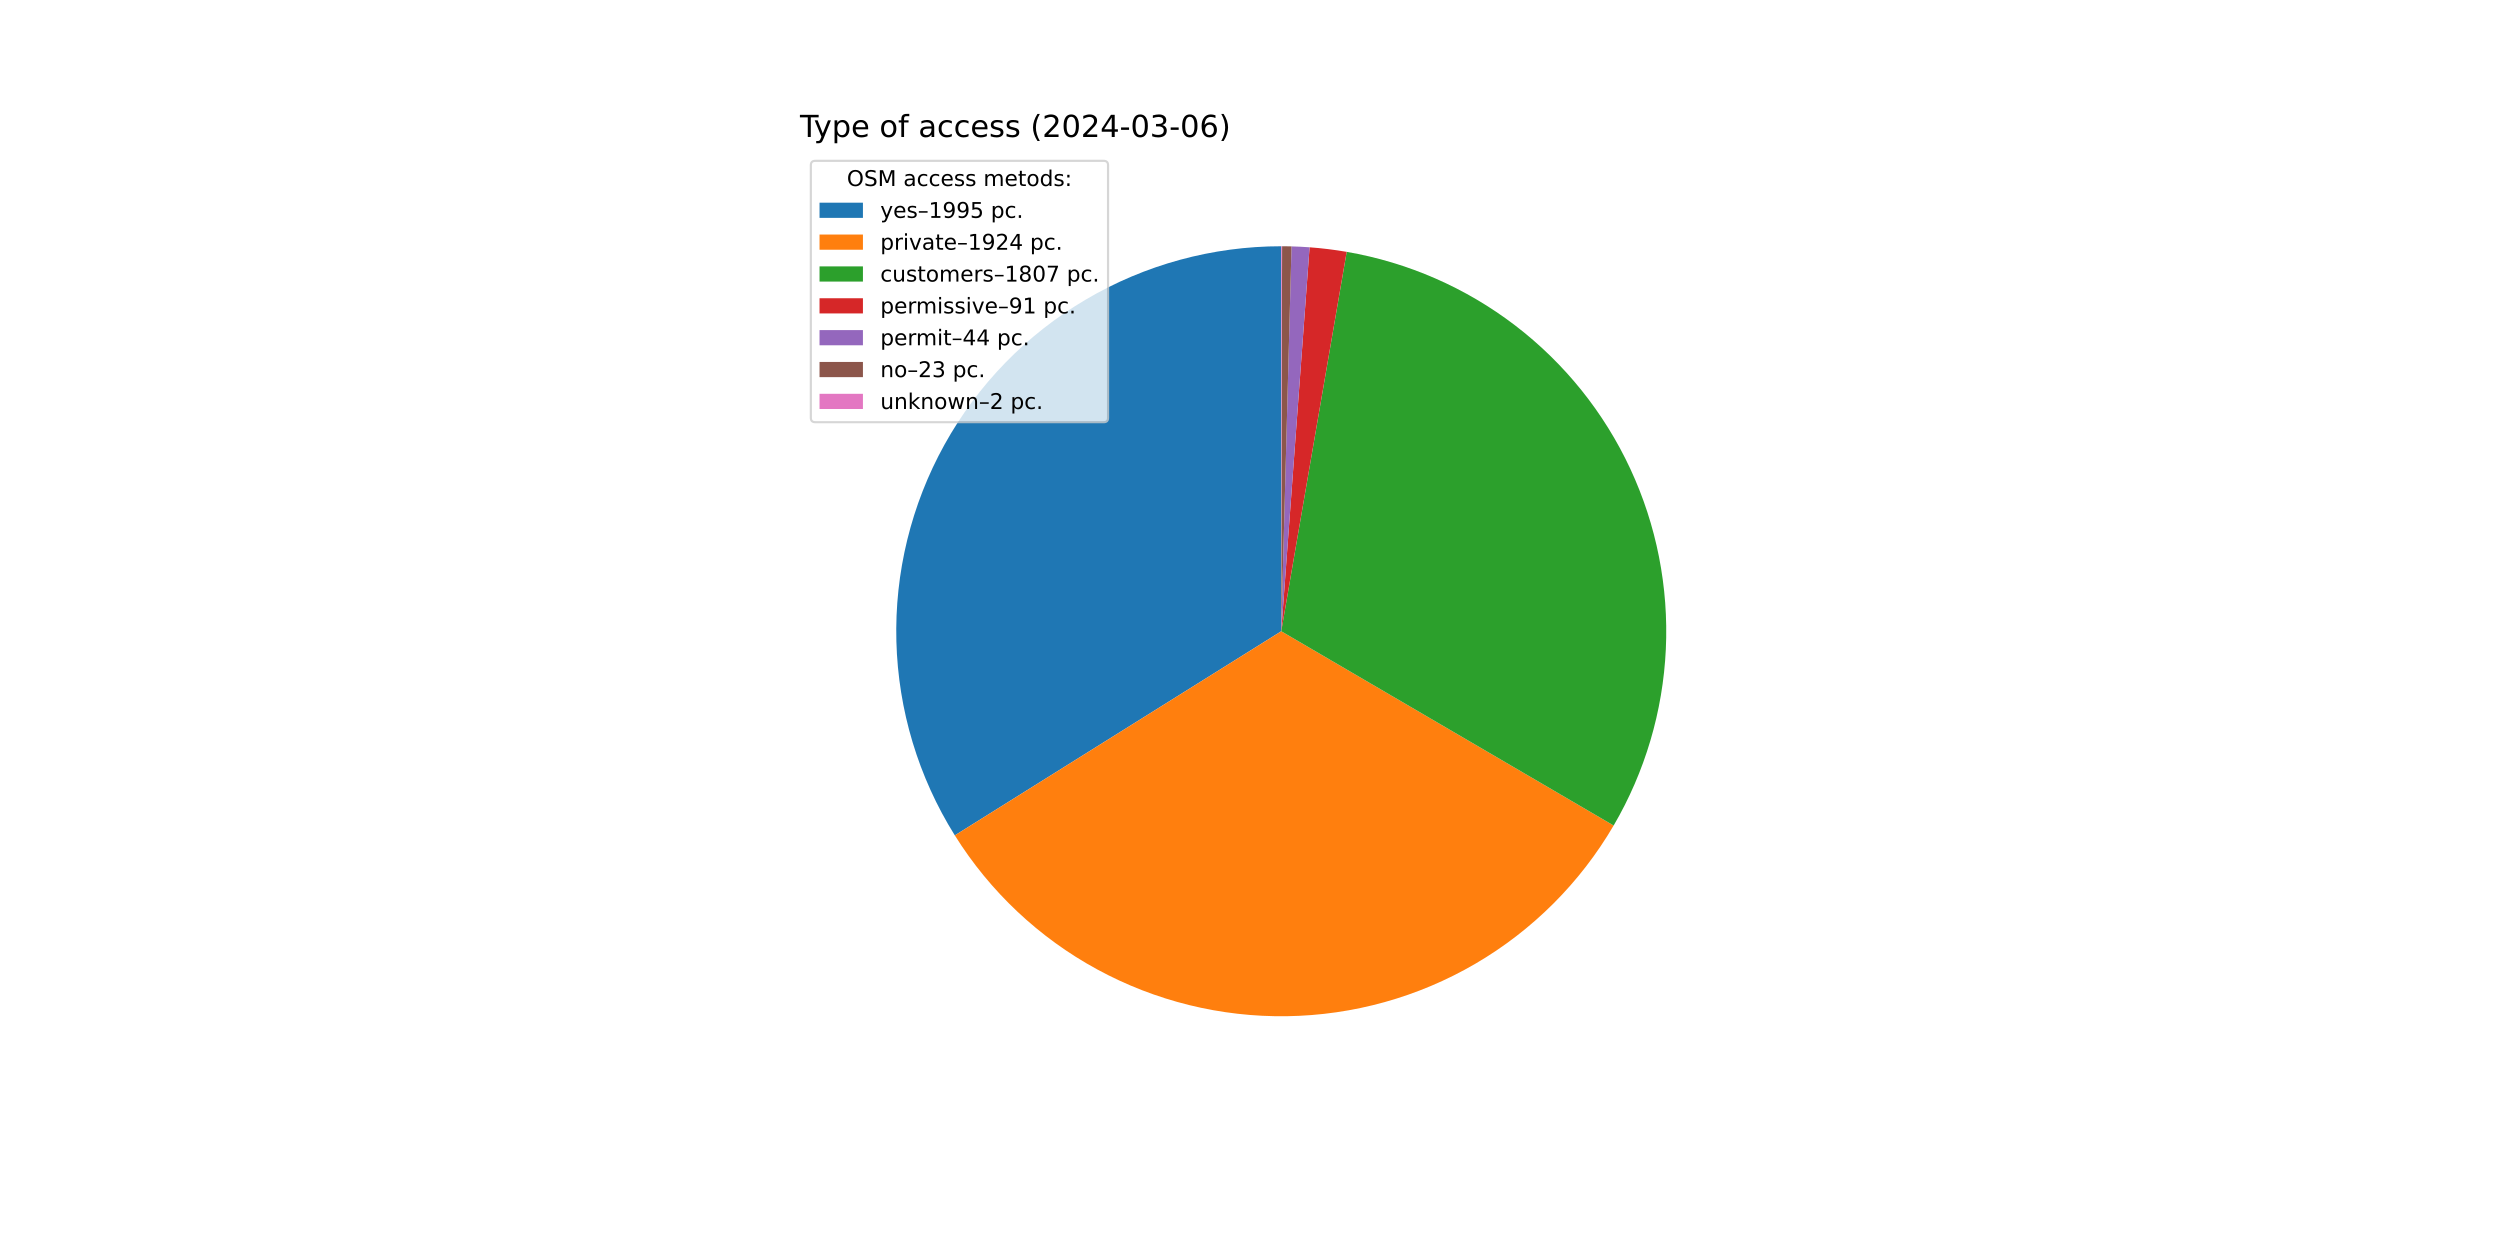
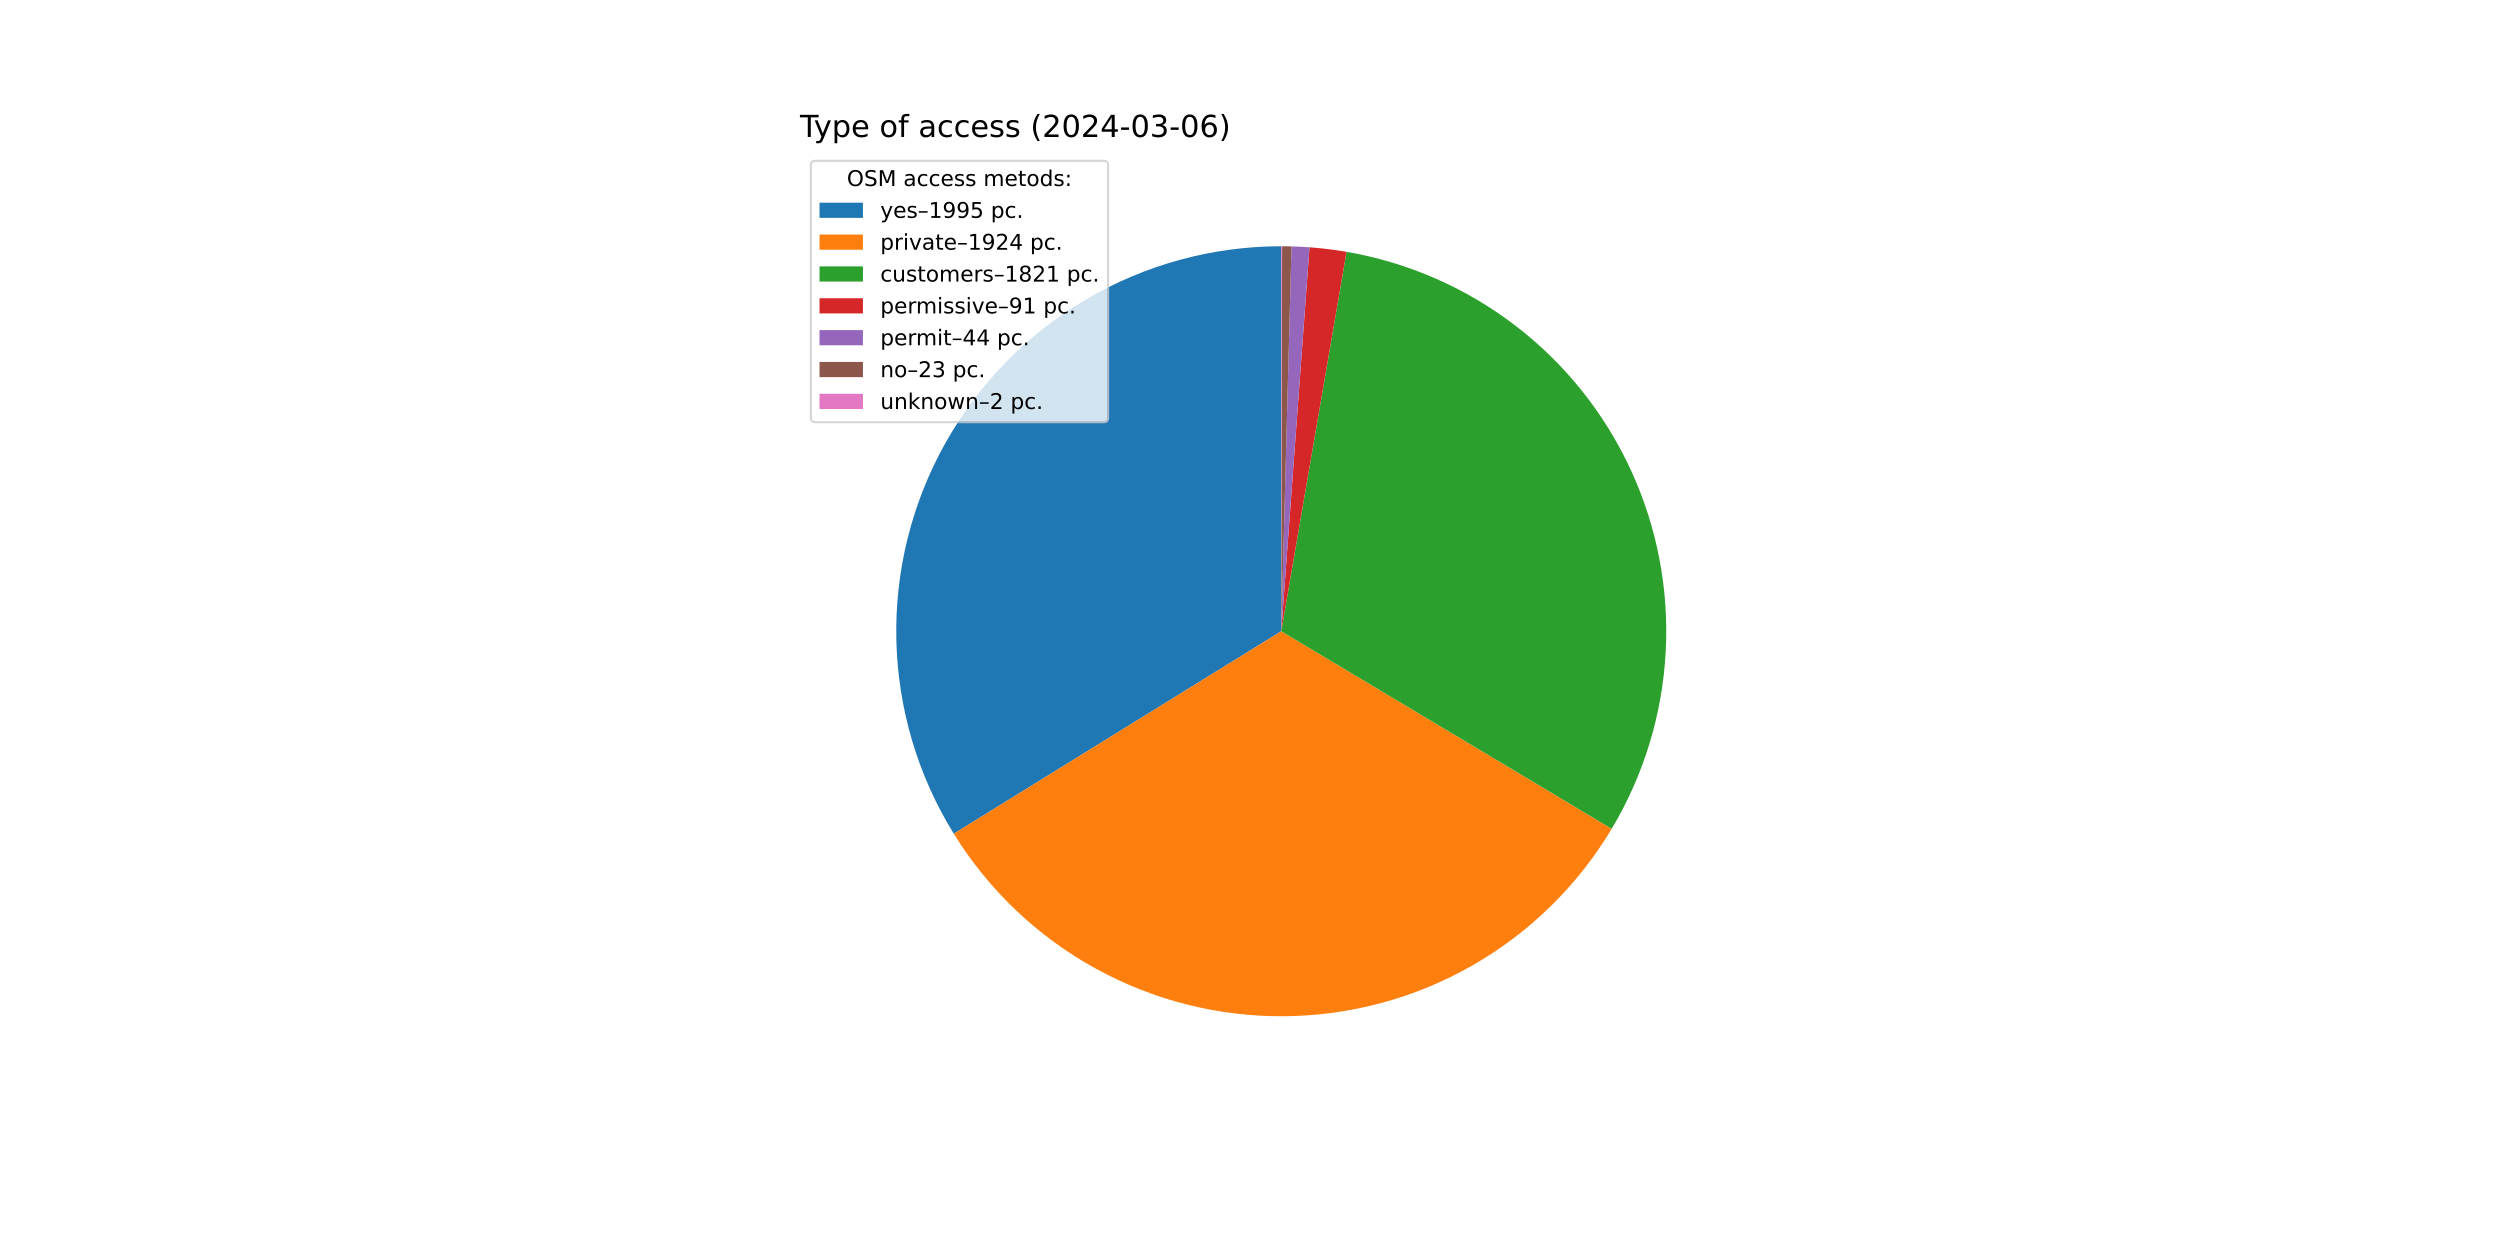
<svg xmlns="http://www.w3.org/2000/svg" xmlns:xlink="http://www.w3.org/1999/xlink" width="1152pt" height="576pt" viewBox="0 0 1152 576" version="1.1">
  <defs>
    <style type="text/css">*{stroke-linejoin: round; stroke-linecap: butt}</style>
  </defs>
  <g id="figure_1">
    <g id="patch_1">
      <path d="M 0 576  L 1152 576  L 1152 0  L 0 0  z " style="fill: #ffffff" />
    </g>
    <g id="axes_1">
      <g id="patch_2">
-         <path d="M 590.4 113.472  C 558.731 113.472 527.632 121.952 500.346 138.027  C 473.061 154.103 450.571 177.195 435.222 204.896  C 419.873 232.597 412.217 263.909 413.054 295.567  C 413.891 327.225 423.189 358.089 439.98 384.94  L 590.4 290.88  z " style="fill: #1f77b4" />
+         <path d="M 590.4 113.472  C 558.807 113.472 527.78 121.911 500.54 137.914  C 473.299 153.916 450.821 176.908 435.439 204.504  C 420.057 232.1 412.323 263.309 413.037 294.894  C 413.752 326.479 422.891 357.307 439.506 384.179  L 590.4 290.88  z " style="fill: #1f77b4" />
      </g>
      <g id="patch_3">
-         <path d="M 439.98 384.94  C 456.166 410.825 478.764 432.1 505.578 446.696  C 532.392 461.293 562.525 468.724 593.051 468.268  C 623.577 467.812 653.475 459.484 679.841 444.092  C 706.207 428.7 728.158 406.76 743.564 380.403  L 590.4 290.88  z " style="fill: #ff7f0e" />
+         <path d="M 439.506 384.179  C 455.523 410.083 477.944 431.432 504.602 446.161  C 531.26 460.891 561.267 468.51 591.723 468.283  C 622.178 468.056 652.068 459.99 678.503 444.865  C 704.939 429.74 727.039 408.059 742.668 381.919  L 590.4 290.88  z " style="fill: #ff7f0e" />
      </g>
      <g id="patch_4">
-         <path d="M 743.564 380.403  C 758.024 355.664 766.277 327.786 767.615 299.162  C 768.952 270.539 763.335 242.013 751.246 216.033  C 739.157 190.053 720.951 167.385 698.192 149.974  C 675.433 132.564 648.792 120.924 620.554 116.053  L 590.4 290.88  z " style="fill: #2ca02c" />
+         <path d="M 742.668 381.919  C 757.452 357.192 765.993 329.231 767.549 300.464  C 769.105 271.696 763.631 242.977 751.601 216.799  C 739.571 190.622 721.343 167.764 698.499 150.209  C 675.655 132.655 648.875 120.926 620.483 116.041  L 590.4 290.88  z " style="fill: #2ca02c" />
      </g>
      <g id="patch_5">
-         <path d="M 620.554 116.053  C 617.723 115.565 614.881 115.146 612.03 114.796  C 609.179 114.445 606.32 114.164 603.455 113.953  L 590.4 290.88  z " style="fill: #d62728" />
+         <path d="M 620.483 116.041  C 617.659 115.555 614.823 115.138 611.979 114.789  C 609.135 114.441 606.282 114.161 603.424 113.951  L 590.4 290.88  z " style="fill: #d62728" />
      </g>
      <g id="patch_6">
-         <path d="M 603.455 113.953  C 602.07 113.851 600.684 113.765 599.297 113.695  C 597.91 113.626 596.522 113.572 595.134 113.535  L 590.4 290.88  z " style="fill: #9467bd" />
+         <path d="M 603.424 113.951  C 602.043 113.849 600.66 113.763 599.276 113.694  C 597.892 113.625 596.508 113.572 595.123 113.535  L 590.4 290.88  z " style="fill: #9467bd" />
      </g>
      <g id="patch_7">
-         <path d="M 595.134 113.535  C 594.408 113.516 593.682 113.501 592.957 113.49  C 592.231 113.48 591.505 113.474 590.779 113.472  L 590.4 290.88  z " style="fill: #8c564b" />
+         <path d="M 595.123 113.535  C 594.399 113.516 593.675 113.501 592.95 113.49  C 592.226 113.48 591.502 113.474 590.778 113.472  L 590.4 290.88  z " style="fill: #8c564b" />
      </g>
      <g id="patch_8">
-         <path d="M 590.779 113.472  C 590.716 113.472 590.653 113.472 590.589 113.472  C 590.526 113.472 590.463 113.472 590.4 113.472  L 590.4 290.88  z " style="fill: #e377c2" />
+         <path d="M 590.778 113.472  C 590.715 113.472 590.652 113.472 590.589 113.472  C 590.526 113.472 590.463 113.472 590.4 113.472  L 590.4 290.88  z " style="fill: #e377c2" />
      </g>
      <g id="matplotlib.axis_1" />
      <g id="matplotlib.axis_2" />
      <g id="text_1">
        <g transform="translate(368.64 63.12) scale(0.14 -0.14)">
          <defs>
            <path id="DejaVuSans-54" d="M -19 4666  L 3928 4666  L 3928 4134  L 2272 4134  L 2272 0  L 1638 0  L 1638 4134  L -19 4134  L -19 4666  z " transform="scale(0.015625)" />
            <path id="DejaVuSans-79" d="M 2059 -325  Q 1816 -950 1584 -1140  Q 1353 -1331 966 -1331  L 506 -1331  L 506 -850  L 844 -850  Q 1081 -850 1212 -737  Q 1344 -625 1503 -206  L 1606 56  L 191 3500  L 800 3500  L 1894 763  L 2988 3500  L 3597 3500  L 2059 -325  z " transform="scale(0.015625)" />
            <path id="DejaVuSans-70" d="M 1159 525  L 1159 -1331  L 581 -1331  L 581 3500  L 1159 3500  L 1159 2969  Q 1341 3281 1617 3432  Q 1894 3584 2278 3584  Q 2916 3584 3314 3078  Q 3713 2572 3713 1747  Q 3713 922 3314 415  Q 2916 -91 2278 -91  Q 1894 -91 1617 61  Q 1341 213 1159 525  z M 3116 1747  Q 3116 2381 2855 2742  Q 2594 3103 2138 3103  Q 1681 3103 1420 2742  Q 1159 2381 1159 1747  Q 1159 1113 1420 752  Q 1681 391 2138 391  Q 2594 391 2855 752  Q 3116 1113 3116 1747  z " transform="scale(0.015625)" />
            <path id="DejaVuSans-65" d="M 3597 1894  L 3597 1613  L 953 1613  Q 991 1019 1311 708  Q 1631 397 2203 397  Q 2534 397 2845 478  Q 3156 559 3463 722  L 3463 178  Q 3153 47 2828 -22  Q 2503 -91 2169 -91  Q 1331 -91 842 396  Q 353 884 353 1716  Q 353 2575 817 3079  Q 1281 3584 2069 3584  Q 2775 3584 3186 3129  Q 3597 2675 3597 1894  z M 3022 2063  Q 3016 2534 2758 2815  Q 2500 3097 2075 3097  Q 1594 3097 1305 2825  Q 1016 2553 972 2059  L 3022 2063  z " transform="scale(0.015625)" />
            <path id="DejaVuSans-20" transform="scale(0.015625)" />
            <path id="DejaVuSans-6f" d="M 1959 3097  Q 1497 3097 1228 2736  Q 959 2375 959 1747  Q 959 1119 1226 758  Q 1494 397 1959 397  Q 2419 397 2687 759  Q 2956 1122 2956 1747  Q 2956 2369 2687 2733  Q 2419 3097 1959 3097  z M 1959 3584  Q 2709 3584 3137 3096  Q 3566 2609 3566 1747  Q 3566 888 3137 398  Q 2709 -91 1959 -91  Q 1206 -91 779 398  Q 353 888 353 1747  Q 353 2609 779 3096  Q 1206 3584 1959 3584  z " transform="scale(0.015625)" />
            <path id="DejaVuSans-66" d="M 2375 4863  L 2375 4384  L 1825 4384  Q 1516 4384 1395 4259  Q 1275 4134 1275 3809  L 1275 3500  L 2222 3500  L 2222 3053  L 1275 3053  L 1275 0  L 697 0  L 697 3053  L 147 3053  L 147 3500  L 697 3500  L 697 3744  Q 697 4328 969 4595  Q 1241 4863 1831 4863  L 2375 4863  z " transform="scale(0.015625)" />
            <path id="DejaVuSans-61" d="M 2194 1759  Q 1497 1759 1228 1600  Q 959 1441 959 1056  Q 959 750 1161 570  Q 1363 391 1709 391  Q 2188 391 2477 730  Q 2766 1069 2766 1631  L 2766 1759  L 2194 1759  z M 3341 1997  L 3341 0  L 2766 0  L 2766 531  Q 2569 213 2275 61  Q 1981 -91 1556 -91  Q 1019 -91 701 211  Q 384 513 384 1019  Q 384 1609 779 1909  Q 1175 2209 1959 2209  L 2766 2209  L 2766 2266  Q 2766 2663 2505 2880  Q 2244 3097 1772 3097  Q 1472 3097 1187 3025  Q 903 2953 641 2809  L 641 3341  Q 956 3463 1253 3523  Q 1550 3584 1831 3584  Q 2591 3584 2966 3190  Q 3341 2797 3341 1997  z " transform="scale(0.015625)" />
            <path id="DejaVuSans-63" d="M 3122 3366  L 3122 2828  Q 2878 2963 2633 3030  Q 2388 3097 2138 3097  Q 1578 3097 1268 2742  Q 959 2388 959 1747  Q 959 1106 1268 751  Q 1578 397 2138 397  Q 2388 397 2633 464  Q 2878 531 3122 666  L 3122 134  Q 2881 22 2623 -34  Q 2366 -91 2075 -91  Q 1284 -91 818 406  Q 353 903 353 1747  Q 353 2603 823 3093  Q 1294 3584 2113 3584  Q 2378 3584 2631 3529  Q 2884 3475 3122 3366  z " transform="scale(0.015625)" />
            <path id="DejaVuSans-73" d="M 2834 3397  L 2834 2853  Q 2591 2978 2328 3040  Q 2066 3103 1784 3103  Q 1356 3103 1142 2972  Q 928 2841 928 2578  Q 928 2378 1081 2264  Q 1234 2150 1697 2047  L 1894 2003  Q 2506 1872 2764 1633  Q 3022 1394 3022 966  Q 3022 478 2636 193  Q 2250 -91 1575 -91  Q 1294 -91 989 -36  Q 684 19 347 128  L 347 722  Q 666 556 975 473  Q 1284 391 1588 391  Q 1994 391 2212 530  Q 2431 669 2431 922  Q 2431 1156 2273 1281  Q 2116 1406 1581 1522  L 1381 1569  Q 847 1681 609 1914  Q 372 2147 372 2553  Q 372 3047 722 3315  Q 1072 3584 1716 3584  Q 2034 3584 2315 3537  Q 2597 3491 2834 3397  z " transform="scale(0.015625)" />
            <path id="DejaVuSans-28" d="M 1984 4856  Q 1566 4138 1362 3434  Q 1159 2731 1159 2009  Q 1159 1288 1364 580  Q 1569 -128 1984 -844  L 1484 -844  Q 1016 -109 783 600  Q 550 1309 550 2009  Q 550 2706 781 3412  Q 1013 4119 1484 4856  L 1984 4856  z " transform="scale(0.015625)" />
            <path id="DejaVuSans-32" d="M 1228 531  L 3431 531  L 3431 0  L 469 0  L 469 531  Q 828 903 1448 1529  Q 2069 2156 2228 2338  Q 2531 2678 2651 2914  Q 2772 3150 2772 3378  Q 2772 3750 2511 3984  Q 2250 4219 1831 4219  Q 1534 4219 1204 4116  Q 875 4013 500 3803  L 500 4441  Q 881 4594 1212 4672  Q 1544 4750 1819 4750  Q 2544 4750 2975 4387  Q 3406 4025 3406 3419  Q 3406 3131 3298 2873  Q 3191 2616 2906 2266  Q 2828 2175 2409 1742  Q 1991 1309 1228 531  z " transform="scale(0.015625)" />
            <path id="DejaVuSans-30" d="M 2034 4250  Q 1547 4250 1301 3770  Q 1056 3291 1056 2328  Q 1056 1369 1301 889  Q 1547 409 2034 409  Q 2525 409 2770 889  Q 3016 1369 3016 2328  Q 3016 3291 2770 3770  Q 2525 4250 2034 4250  z M 2034 4750  Q 2819 4750 3233 4129  Q 3647 3509 3647 2328  Q 3647 1150 3233 529  Q 2819 -91 2034 -91  Q 1250 -91 836 529  Q 422 1150 422 2328  Q 422 3509 836 4129  Q 1250 4750 2034 4750  z " transform="scale(0.015625)" />
            <path id="DejaVuSans-34" d="M 2419 4116  L 825 1625  L 2419 1625  L 2419 4116  z M 2253 4666  L 3047 4666  L 3047 1625  L 3713 1625  L 3713 1100  L 3047 1100  L 3047 0  L 2419 0  L 2419 1100  L 313 1100  L 313 1709  L 2253 4666  z " transform="scale(0.015625)" />
            <path id="DejaVuSans-2d" d="M 313 2009  L 1997 2009  L 1997 1497  L 313 1497  L 313 2009  z " transform="scale(0.015625)" />
            <path id="DejaVuSans-33" d="M 2597 2516  Q 3050 2419 3304 2112  Q 3559 1806 3559 1356  Q 3559 666 3084 287  Q 2609 -91 1734 -91  Q 1441 -91 1130 -33  Q 819 25 488 141  L 488 750  Q 750 597 1062 519  Q 1375 441 1716 441  Q 2309 441 2620 675  Q 2931 909 2931 1356  Q 2931 1769 2642 2001  Q 2353 2234 1838 2234  L 1294 2234  L 1294 2753  L 1863 2753  Q 2328 2753 2575 2939  Q 2822 3125 2822 3475  Q 2822 3834 2567 4026  Q 2313 4219 1838 4219  Q 1578 4219 1281 4162  Q 984 4106 628 3988  L 628 4550  Q 988 4650 1302 4700  Q 1616 4750 1894 4750  Q 2613 4750 3031 4423  Q 3450 4097 3450 3541  Q 3450 3153 3228 2886  Q 3006 2619 2597 2516  z " transform="scale(0.015625)" />
            <path id="DejaVuSans-36" d="M 2113 2584  Q 1688 2584 1439 2293  Q 1191 2003 1191 1497  Q 1191 994 1439 701  Q 1688 409 2113 409  Q 2538 409 2786 701  Q 3034 994 3034 1497  Q 3034 2003 2786 2293  Q 2538 2584 2113 2584  z M 3366 4563  L 3366 3988  Q 3128 4100 2886 4159  Q 2644 4219 2406 4219  Q 1781 4219 1451 3797  Q 1122 3375 1075 2522  Q 1259 2794 1537 2939  Q 1816 3084 2150 3084  Q 2853 3084 3261 2657  Q 3669 2231 3669 1497  Q 3669 778 3244 343  Q 2819 -91 2113 -91  Q 1303 -91 875 529  Q 447 1150 447 2328  Q 447 3434 972 4092  Q 1497 4750 2381 4750  Q 2619 4750 2861 4703  Q 3103 4656 3366 4563  z " transform="scale(0.015625)" />
            <path id="DejaVuSans-29" d="M 513 4856  L 1013 4856  Q 1481 4119 1714 3412  Q 1947 2706 1947 2009  Q 1947 1309 1714 600  Q 1481 -109 1013 -844  L 513 -844  Q 928 -128 1133 580  Q 1338 1288 1338 2009  Q 1338 2731 1133 3434  Q 928 4138 513 4856  z " transform="scale(0.015625)" />
          </defs>
          <use xlink:href="#DejaVuSans-54" />
          <use xlink:href="#DejaVuSans-79" x="45.459" />
          <use xlink:href="#DejaVuSans-70" x="104.639" />
          <use xlink:href="#DejaVuSans-65" x="168.115" />
          <use xlink:href="#DejaVuSans-20" x="229.639" />
          <use xlink:href="#DejaVuSans-6f" x="261.426" />
          <use xlink:href="#DejaVuSans-66" x="322.607" />
          <use xlink:href="#DejaVuSans-20" x="357.812" />
          <use xlink:href="#DejaVuSans-61" x="389.6" />
          <use xlink:href="#DejaVuSans-63" x="450.879" />
          <use xlink:href="#DejaVuSans-63" x="505.859" />
          <use xlink:href="#DejaVuSans-65" x="560.84" />
          <use xlink:href="#DejaVuSans-73" x="622.363" />
          <use xlink:href="#DejaVuSans-73" x="674.463" />
          <use xlink:href="#DejaVuSans-20" x="726.562" />
          <use xlink:href="#DejaVuSans-28" x="758.35" />
          <use xlink:href="#DejaVuSans-32" x="797.363" />
          <use xlink:href="#DejaVuSans-30" x="860.986" />
          <use xlink:href="#DejaVuSans-32" x="924.609" />
          <use xlink:href="#DejaVuSans-34" x="988.232" />
          <use xlink:href="#DejaVuSans-2d" x="1051.855" />
          <use xlink:href="#DejaVuSans-30" x="1087.939" />
          <use xlink:href="#DejaVuSans-33" x="1151.562" />
          <use xlink:href="#DejaVuSans-2d" x="1215.186" />
          <use xlink:href="#DejaVuSans-30" x="1251.27" />
          <use xlink:href="#DejaVuSans-36" x="1314.893" />
          <use xlink:href="#DejaVuSans-29" x="1378.516" />
        </g>
      </g>
      <g id="legend_1">
        <g id="patch_9">
          <path d="M 375.64 194.545  L 508.592 194.545  Q 510.592 194.545 510.592 192.545  L 510.592 76.12  Q 510.592 74.12 508.592 74.12  L 375.64 74.12  Q 373.64 74.12 373.64 76.12  L 373.64 192.545  Q 373.64 194.545 375.64 194.545  z " style="fill: #ffffff; opacity: 0.8; stroke: #cccccc; stroke-linejoin: miter" />
        </g>
        <g id="text_2">
          <g transform="translate(390.2353 85.71844) scale(0.1 -0.1)">
            <defs>
              <path id="DejaVuSans-4f" d="M 2522 4238  Q 1834 4238 1429 3725  Q 1025 3213 1025 2328  Q 1025 1447 1429 934  Q 1834 422 2522 422  Q 3209 422 3611 934  Q 4013 1447 4013 2328  Q 4013 3213 3611 3725  Q 3209 4238 2522 4238  z M 2522 4750  Q 3503 4750 4090 4092  Q 4678 3434 4678 2328  Q 4678 1225 4090 567  Q 3503 -91 2522 -91  Q 1538 -91 948 565  Q 359 1222 359 2328  Q 359 3434 948 4092  Q 1538 4750 2522 4750  z " transform="scale(0.015625)" />
              <path id="DejaVuSans-53" d="M 3425 4513  L 3425 3897  Q 3066 4069 2747 4153  Q 2428 4238 2131 4238  Q 1616 4238 1336 4038  Q 1056 3838 1056 3469  Q 1056 3159 1242 3001  Q 1428 2844 1947 2747  L 2328 2669  Q 3034 2534 3370 2195  Q 3706 1856 3706 1288  Q 3706 609 3251 259  Q 2797 -91 1919 -91  Q 1588 -91 1214 -16  Q 841 59 441 206  L 441 856  Q 825 641 1194 531  Q 1563 422 1919 422  Q 2459 422 2753 634  Q 3047 847 3047 1241  Q 3047 1584 2836 1778  Q 2625 1972 2144 2069  L 1759 2144  Q 1053 2284 737 2584  Q 422 2884 422 3419  Q 422 4038 858 4394  Q 1294 4750 2059 4750  Q 2388 4750 2728 4690  Q 3069 4631 3425 4513  z " transform="scale(0.015625)" />
              <path id="DejaVuSans-4d" d="M 628 4666  L 1569 4666  L 2759 1491  L 3956 4666  L 4897 4666  L 4897 0  L 4281 0  L 4281 4097  L 3078 897  L 2444 897  L 1241 4097  L 1241 0  L 628 0  L 628 4666  z " transform="scale(0.015625)" />
              <path id="DejaVuSans-6d" d="M 3328 2828  Q 3544 3216 3844 3400  Q 4144 3584 4550 3584  Q 5097 3584 5394 3201  Q 5691 2819 5691 2113  L 5691 0  L 5113 0  L 5113 2094  Q 5113 2597 4934 2840  Q 4756 3084 4391 3084  Q 3944 3084 3684 2787  Q 3425 2491 3425 1978  L 3425 0  L 2847 0  L 2847 2094  Q 2847 2600 2669 2842  Q 2491 3084 2119 3084  Q 1678 3084 1418 2786  Q 1159 2488 1159 1978  L 1159 0  L 581 0  L 581 3500  L 1159 3500  L 1159 2956  Q 1356 3278 1631 3431  Q 1906 3584 2284 3584  Q 2666 3584 2933 3390  Q 3200 3197 3328 2828  z " transform="scale(0.015625)" />
              <path id="DejaVuSans-74" d="M 1172 4494  L 1172 3500  L 2356 3500  L 2356 3053  L 1172 3053  L 1172 1153  Q 1172 725 1289 603  Q 1406 481 1766 481  L 2356 481  L 2356 0  L 1766 0  Q 1100 0 847 248  Q 594 497 594 1153  L 594 3053  L 172 3053  L 172 3500  L 594 3500  L 594 4494  L 1172 4494  z " transform="scale(0.015625)" />
              <path id="DejaVuSans-64" d="M 2906 2969  L 2906 4863  L 3481 4863  L 3481 0  L 2906 0  L 2906 525  Q 2725 213 2448 61  Q 2172 -91 1784 -91  Q 1150 -91 751 415  Q 353 922 353 1747  Q 353 2572 751 3078  Q 1150 3584 1784 3584  Q 2172 3584 2448 3432  Q 2725 3281 2906 2969  z M 947 1747  Q 947 1113 1208 752  Q 1469 391 1925 391  Q 2381 391 2643 752  Q 2906 1113 2906 1747  Q 2906 2381 2643 2742  Q 2381 3103 1925 3103  Q 1469 3103 1208 2742  Q 947 2381 947 1747  z " transform="scale(0.015625)" />
              <path id="DejaVuSans-3a" d="M 750 794  L 1409 794  L 1409 0  L 750 0  L 750 794  z M 750 3309  L 1409 3309  L 1409 2516  L 750 2516  L 750 3309  z " transform="scale(0.015625)" />
            </defs>
            <use xlink:href="#DejaVuSans-4f" />
            <use xlink:href="#DejaVuSans-53" x="78.711" />
            <use xlink:href="#DejaVuSans-4d" x="142.188" />
            <use xlink:href="#DejaVuSans-20" x="228.467" />
            <use xlink:href="#DejaVuSans-61" x="260.254" />
            <use xlink:href="#DejaVuSans-63" x="321.533" />
            <use xlink:href="#DejaVuSans-63" x="376.514" />
            <use xlink:href="#DejaVuSans-65" x="431.494" />
            <use xlink:href="#DejaVuSans-73" x="493.018" />
            <use xlink:href="#DejaVuSans-73" x="545.117" />
            <use xlink:href="#DejaVuSans-20" x="597.217" />
            <use xlink:href="#DejaVuSans-6d" x="629.004" />
            <use xlink:href="#DejaVuSans-65" x="726.416" />
            <use xlink:href="#DejaVuSans-74" x="787.939" />
            <use xlink:href="#DejaVuSans-6f" x="827.148" />
            <use xlink:href="#DejaVuSans-64" x="888.33" />
            <use xlink:href="#DejaVuSans-73" x="951.807" />
            <use xlink:href="#DejaVuSans-3a" x="1003.906" />
          </g>
        </g>
        <g id="patch_10">
          <path d="M 377.64 100.397  L 397.64 100.397  L 397.64 93.397  L 377.64 93.397  z " style="fill: #1f77b4" />
        </g>
        <g id="text_3">
          <g transform="translate(405.64 100.3966) scale(0.1 -0.1)">
            <defs>
              <path id="DejaVuSans-2013" d="M 313 1978  L 2888 1978  L 2888 1528  L 313 1528  L 313 1978  z " transform="scale(0.015625)" />
              <path id="DejaVuSans-31" d="M 794 531  L 1825 531  L 1825 4091  L 703 3866  L 703 4441  L 1819 4666  L 2450 4666  L 2450 531  L 3481 531  L 3481 0  L 794 0  L 794 531  z " transform="scale(0.015625)" />
              <path id="DejaVuSans-39" d="M 703 97  L 703 672  Q 941 559 1184 500  Q 1428 441 1663 441  Q 2288 441 2617 861  Q 2947 1281 2994 2138  Q 2813 1869 2534 1725  Q 2256 1581 1919 1581  Q 1219 1581 811 2004  Q 403 2428 403 3163  Q 403 3881 828 4315  Q 1253 4750 1959 4750  Q 2769 4750 3195 4129  Q 3622 3509 3622 2328  Q 3622 1225 3098 567  Q 2575 -91 1691 -91  Q 1453 -91 1209 -44  Q 966 3 703 97  z M 1959 2075  Q 2384 2075 2632 2365  Q 2881 2656 2881 3163  Q 2881 3666 2632 3958  Q 2384 4250 1959 4250  Q 1534 4250 1286 3958  Q 1038 3666 1038 3163  Q 1038 2656 1286 2365  Q 1534 2075 1959 2075  z " transform="scale(0.015625)" />
              <path id="DejaVuSans-35" d="M 691 4666  L 3169 4666  L 3169 4134  L 1269 4134  L 1269 2991  Q 1406 3038 1543 3061  Q 1681 3084 1819 3084  Q 2600 3084 3056 2656  Q 3513 2228 3513 1497  Q 3513 744 3044 326  Q 2575 -91 1722 -91  Q 1428 -91 1123 -41  Q 819 9 494 109  L 494 744  Q 775 591 1075 516  Q 1375 441 1709 441  Q 2250 441 2565 725  Q 2881 1009 2881 1497  Q 2881 1984 2565 2268  Q 2250 2553 1709 2553  Q 1456 2553 1204 2497  Q 953 2441 691 2322  L 691 4666  z " transform="scale(0.015625)" />
              <path id="DejaVuSans-2e" d="M 684 794  L 1344 794  L 1344 0  L 684 0  L 684 794  z " transform="scale(0.015625)" />
            </defs>
            <use xlink:href="#DejaVuSans-79" />
            <use xlink:href="#DejaVuSans-65" x="59.18" />
            <use xlink:href="#DejaVuSans-73" x="120.703" />
            <use xlink:href="#DejaVuSans-2013" x="172.803" />
            <use xlink:href="#DejaVuSans-31" x="222.803" />
            <use xlink:href="#DejaVuSans-39" x="286.426" />
            <use xlink:href="#DejaVuSans-39" x="350.049" />
            <use xlink:href="#DejaVuSans-35" x="413.672" />
            <use xlink:href="#DejaVuSans-20" x="477.295" />
            <use xlink:href="#DejaVuSans-70" x="509.082" />
            <use xlink:href="#DejaVuSans-63" x="572.559" />
            <use xlink:href="#DejaVuSans-2e" x="627.539" />
          </g>
        </g>
        <g id="patch_11">
          <path d="M 377.64 115.075  L 397.64 115.075  L 397.64 108.075  L 377.64 108.075  z " style="fill: #ff7f0e" />
        </g>
        <g id="text_4">
          <g transform="translate(405.64 115.0747) scale(0.1 -0.1)">
            <defs>
              <path id="DejaVuSans-72" d="M 2631 2963  Q 2534 3019 2420 3045  Q 2306 3072 2169 3072  Q 1681 3072 1420 2755  Q 1159 2438 1159 1844  L 1159 0  L 581 0  L 581 3500  L 1159 3500  L 1159 2956  Q 1341 3275 1631 3429  Q 1922 3584 2338 3584  Q 2397 3584 2469 3576  Q 2541 3569 2628 3553  L 2631 2963  z " transform="scale(0.015625)" />
              <path id="DejaVuSans-69" d="M 603 3500  L 1178 3500  L 1178 0  L 603 0  L 603 3500  z M 603 4863  L 1178 4863  L 1178 4134  L 603 4134  L 603 4863  z " transform="scale(0.015625)" />
              <path id="DejaVuSans-76" d="M 191 3500  L 800 3500  L 1894 563  L 2988 3500  L 3597 3500  L 2284 0  L 1503 0  L 191 3500  z " transform="scale(0.015625)" />
            </defs>
            <use xlink:href="#DejaVuSans-70" />
            <use xlink:href="#DejaVuSans-72" x="63.477" />
            <use xlink:href="#DejaVuSans-69" x="104.59" />
            <use xlink:href="#DejaVuSans-76" x="132.373" />
            <use xlink:href="#DejaVuSans-61" x="191.553" />
            <use xlink:href="#DejaVuSans-74" x="252.832" />
            <use xlink:href="#DejaVuSans-65" x="292.041" />
            <use xlink:href="#DejaVuSans-2013" x="353.564" />
            <use xlink:href="#DejaVuSans-31" x="403.564" />
            <use xlink:href="#DejaVuSans-39" x="467.188" />
            <use xlink:href="#DejaVuSans-32" x="530.811" />
            <use xlink:href="#DejaVuSans-34" x="594.434" />
            <use xlink:href="#DejaVuSans-20" x="658.057" />
            <use xlink:href="#DejaVuSans-70" x="689.844" />
            <use xlink:href="#DejaVuSans-63" x="753.32" />
            <use xlink:href="#DejaVuSans-2e" x="808.301" />
          </g>
        </g>
        <g id="patch_12">
          <path d="M 377.64 129.753  L 397.64 129.753  L 397.64 122.753  L 377.64 122.753  z " style="fill: #2ca02c" />
        </g>
        <g id="text_5">
          <g transform="translate(405.64 129.7528) scale(0.1 -0.1)">
            <defs>
              <path id="DejaVuSans-75" d="M 544 1381  L 544 3500  L 1119 3500  L 1119 1403  Q 1119 906 1312 657  Q 1506 409 1894 409  Q 2359 409 2629 706  Q 2900 1003 2900 1516  L 2900 3500  L 3475 3500  L 3475 0  L 2900 0  L 2900 538  Q 2691 219 2414 64  Q 2138 -91 1772 -91  Q 1169 -91 856 284  Q 544 659 544 1381  z M 1991 3584  L 1991 3584  z " transform="scale(0.015625)" />
              <path id="DejaVuSans-38" d="M 2034 2216  Q 1584 2216 1326 1975  Q 1069 1734 1069 1313  Q 1069 891 1326 650  Q 1584 409 2034 409  Q 2484 409 2743 651  Q 3003 894 3003 1313  Q 3003 1734 2745 1975  Q 2488 2216 2034 2216  z M 1403 2484  Q 997 2584 770 2862  Q 544 3141 544 3541  Q 544 4100 942 4425  Q 1341 4750 2034 4750  Q 2731 4750 3128 4425  Q 3525 4100 3525 3541  Q 3525 3141 3298 2862  Q 3072 2584 2669 2484  Q 3125 2378 3379 2068  Q 3634 1759 3634 1313  Q 3634 634 3220 271  Q 2806 -91 2034 -91  Q 1263 -91 848 271  Q 434 634 434 1313  Q 434 1759 690 2068  Q 947 2378 1403 2484  z M 1172 3481  Q 1172 3119 1398 2916  Q 1625 2713 2034 2713  Q 2441 2713 2670 2916  Q 2900 3119 2900 3481  Q 2900 3844 2670 4047  Q 2441 4250 2034 4250  Q 1625 4250 1398 4047  Q 1172 3844 1172 3481  z " transform="scale(0.015625)" />
-               <path id="DejaVuSans-37" d="M 525 4666  L 3525 4666  L 3525 4397  L 1831 0  L 1172 0  L 2766 4134  L 525 4134  L 525 4666  z " transform="scale(0.015625)" />
            </defs>
            <use xlink:href="#DejaVuSans-63" />
            <use xlink:href="#DejaVuSans-75" x="54.98" />
            <use xlink:href="#DejaVuSans-73" x="118.359" />
            <use xlink:href="#DejaVuSans-74" x="170.459" />
            <use xlink:href="#DejaVuSans-6f" x="209.668" />
            <use xlink:href="#DejaVuSans-6d" x="270.85" />
            <use xlink:href="#DejaVuSans-65" x="368.262" />
            <use xlink:href="#DejaVuSans-72" x="429.785" />
            <use xlink:href="#DejaVuSans-73" x="470.898" />
            <use xlink:href="#DejaVuSans-2013" x="522.998" />
            <use xlink:href="#DejaVuSans-31" x="572.998" />
            <use xlink:href="#DejaVuSans-38" x="636.621" />
-             <use xlink:href="#DejaVuSans-30" x="700.244" />
-             <use xlink:href="#DejaVuSans-37" x="763.867" />
+             <use xlink:href="#DejaVuSans-32" x="700.244" />
+             <use xlink:href="#DejaVuSans-31" x="763.867" />
            <use xlink:href="#DejaVuSans-20" x="827.49" />
            <use xlink:href="#DejaVuSans-70" x="859.277" />
            <use xlink:href="#DejaVuSans-63" x="922.754" />
            <use xlink:href="#DejaVuSans-2e" x="977.734" />
          </g>
        </g>
        <g id="patch_13">
          <path d="M 377.64 144.431  L 397.64 144.431  L 397.64 137.431  L 377.64 137.431  z " style="fill: #d62728" />
        </g>
        <g id="text_6">
          <g transform="translate(405.64 144.4309) scale(0.1 -0.1)">
            <use xlink:href="#DejaVuSans-70" />
            <use xlink:href="#DejaVuSans-65" x="63.477" />
            <use xlink:href="#DejaVuSans-72" x="125" />
            <use xlink:href="#DejaVuSans-6d" x="164.363" />
            <use xlink:href="#DejaVuSans-69" x="261.775" />
            <use xlink:href="#DejaVuSans-73" x="289.559" />
            <use xlink:href="#DejaVuSans-73" x="341.658" />
            <use xlink:href="#DejaVuSans-69" x="393.758" />
            <use xlink:href="#DejaVuSans-76" x="421.541" />
            <use xlink:href="#DejaVuSans-65" x="480.721" />
            <use xlink:href="#DejaVuSans-2013" x="542.244" />
            <use xlink:href="#DejaVuSans-39" x="592.244" />
            <use xlink:href="#DejaVuSans-31" x="655.867" />
            <use xlink:href="#DejaVuSans-20" x="719.49" />
            <use xlink:href="#DejaVuSans-70" x="751.277" />
            <use xlink:href="#DejaVuSans-63" x="814.754" />
            <use xlink:href="#DejaVuSans-2e" x="869.734" />
          </g>
        </g>
        <g id="patch_14">
          <path d="M 377.64 159.109  L 397.64 159.109  L 397.64 152.109  L 377.64 152.109  z " style="fill: #9467bd" />
        </g>
        <g id="text_7">
          <g transform="translate(405.64 159.1091) scale(0.1 -0.1)">
            <use xlink:href="#DejaVuSans-70" />
            <use xlink:href="#DejaVuSans-65" x="63.477" />
            <use xlink:href="#DejaVuSans-72" x="125" />
            <use xlink:href="#DejaVuSans-6d" x="164.363" />
            <use xlink:href="#DejaVuSans-69" x="261.775" />
            <use xlink:href="#DejaVuSans-74" x="289.559" />
            <use xlink:href="#DejaVuSans-2013" x="328.768" />
            <use xlink:href="#DejaVuSans-34" x="378.768" />
            <use xlink:href="#DejaVuSans-34" x="442.391" />
            <use xlink:href="#DejaVuSans-20" x="506.014" />
            <use xlink:href="#DejaVuSans-70" x="537.801" />
            <use xlink:href="#DejaVuSans-63" x="601.277" />
            <use xlink:href="#DejaVuSans-2e" x="656.258" />
          </g>
        </g>
        <g id="patch_15">
          <path d="M 377.64 173.787  L 397.64 173.787  L 397.64 166.787  L 377.64 166.787  z " style="fill: #8c564b" />
        </g>
        <g id="text_8">
          <g transform="translate(405.64 173.7872) scale(0.1 -0.1)">
            <defs>
              <path id="DejaVuSans-6e" d="M 3513 2113  L 3513 0  L 2938 0  L 2938 2094  Q 2938 2591 2744 2837  Q 2550 3084 2163 3084  Q 1697 3084 1428 2787  Q 1159 2491 1159 1978  L 1159 0  L 581 0  L 581 3500  L 1159 3500  L 1159 2956  Q 1366 3272 1645 3428  Q 1925 3584 2291 3584  Q 2894 3584 3203 3211  Q 3513 2838 3513 2113  z " transform="scale(0.015625)" />
            </defs>
            <use xlink:href="#DejaVuSans-6e" />
            <use xlink:href="#DejaVuSans-6f" x="63.379" />
            <use xlink:href="#DejaVuSans-2013" x="124.561" />
            <use xlink:href="#DejaVuSans-32" x="174.561" />
            <use xlink:href="#DejaVuSans-33" x="238.184" />
            <use xlink:href="#DejaVuSans-20" x="301.807" />
            <use xlink:href="#DejaVuSans-70" x="333.594" />
            <use xlink:href="#DejaVuSans-63" x="397.07" />
            <use xlink:href="#DejaVuSans-2e" x="452.051" />
          </g>
        </g>
        <g id="patch_16">
          <path d="M 377.64 188.465  L 397.64 188.465  L 397.64 181.465  L 377.64 181.465  z " style="fill: #e377c2" />
        </g>
        <g id="text_9">
          <g transform="translate(405.64 188.4653) scale(0.1 -0.1)">
            <defs>
              <path id="DejaVuSans-6b" d="M 581 4863  L 1159 4863  L 1159 1991  L 2875 3500  L 3609 3500  L 1753 1863  L 3688 0  L 2938 0  L 1159 1709  L 1159 0  L 581 0  L 581 4863  z " transform="scale(0.015625)" />
              <path id="DejaVuSans-77" d="M 269 3500  L 844 3500  L 1563 769  L 2278 3500  L 2956 3500  L 3675 769  L 4391 3500  L 4966 3500  L 4050 0  L 3372 0  L 2619 2869  L 1863 0  L 1184 0  L 269 3500  z " transform="scale(0.015625)" />
            </defs>
            <use xlink:href="#DejaVuSans-75" />
            <use xlink:href="#DejaVuSans-6e" x="63.379" />
            <use xlink:href="#DejaVuSans-6b" x="126.758" />
            <use xlink:href="#DejaVuSans-6e" x="184.668" />
            <use xlink:href="#DejaVuSans-6f" x="248.047" />
            <use xlink:href="#DejaVuSans-77" x="309.229" />
            <use xlink:href="#DejaVuSans-6e" x="391.016" />
            <use xlink:href="#DejaVuSans-2013" x="454.395" />
            <use xlink:href="#DejaVuSans-32" x="504.395" />
            <use xlink:href="#DejaVuSans-20" x="568.018" />
            <use xlink:href="#DejaVuSans-70" x="599.805" />
            <use xlink:href="#DejaVuSans-63" x="663.281" />
            <use xlink:href="#DejaVuSans-2e" x="718.262" />
          </g>
        </g>
      </g>
    </g>
  </g>
</svg>
